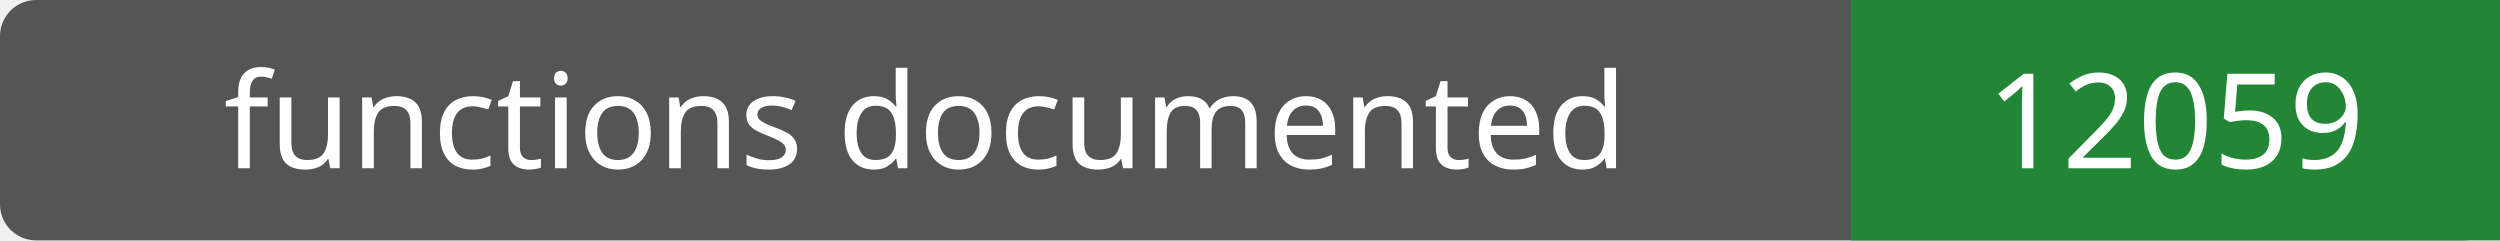
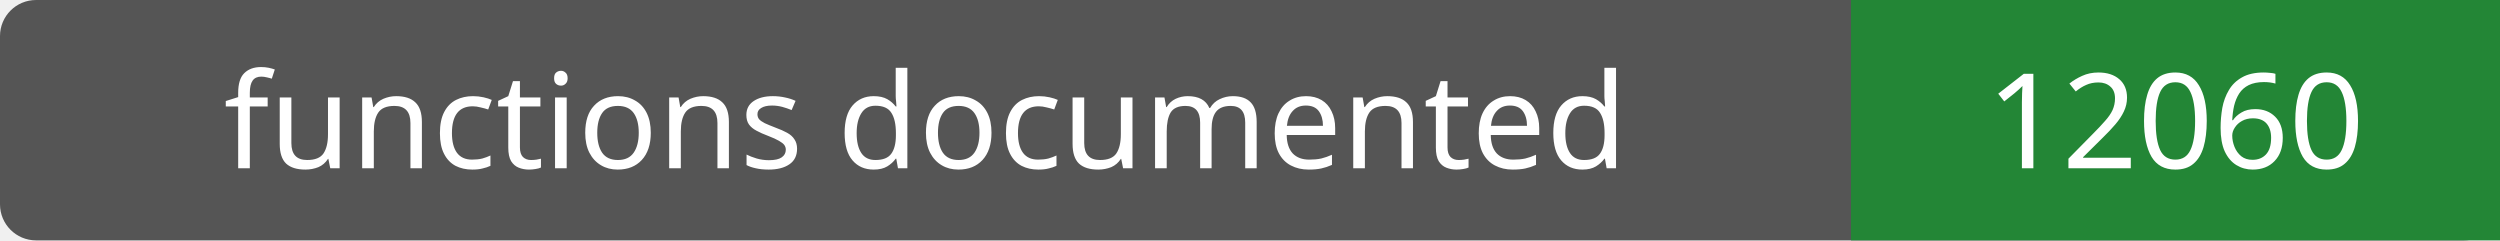
- <svg xmlns="http://www.w3.org/2000/svg" width="208" height="20" role="img" aria-label="functions documented: 12059">
+ <svg xmlns="http://www.w3.org/2000/svg" width="208" height="20" role="img" aria-label="functions documented: 12060">
  <rect width="208" height="20" rx="3" fill="#555" />
  <path fill="#238636" d="M154 0h54v20H154z" />
  <g fill="#fff" text-anchor="middle" font-family="Verdana,sans-serif" font-size="11">
    <text x="77.0" y="14">functions documented</text>
-     <text x="181.0" y="14">12059</text>
+     <text x="181.0" y="14">12060</text>
  </g>
</svg>
